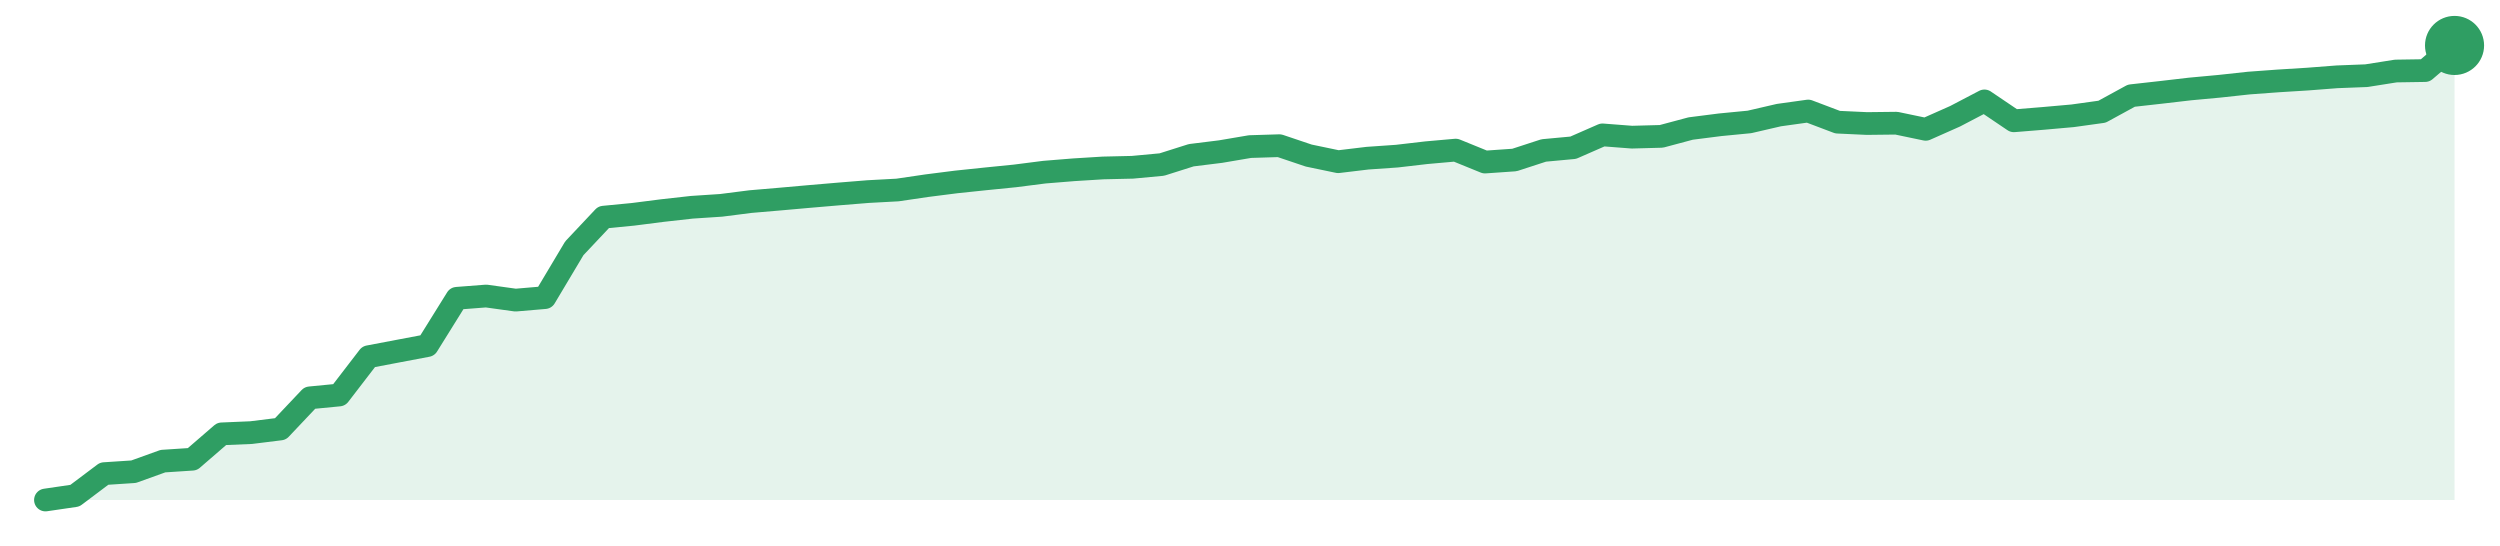
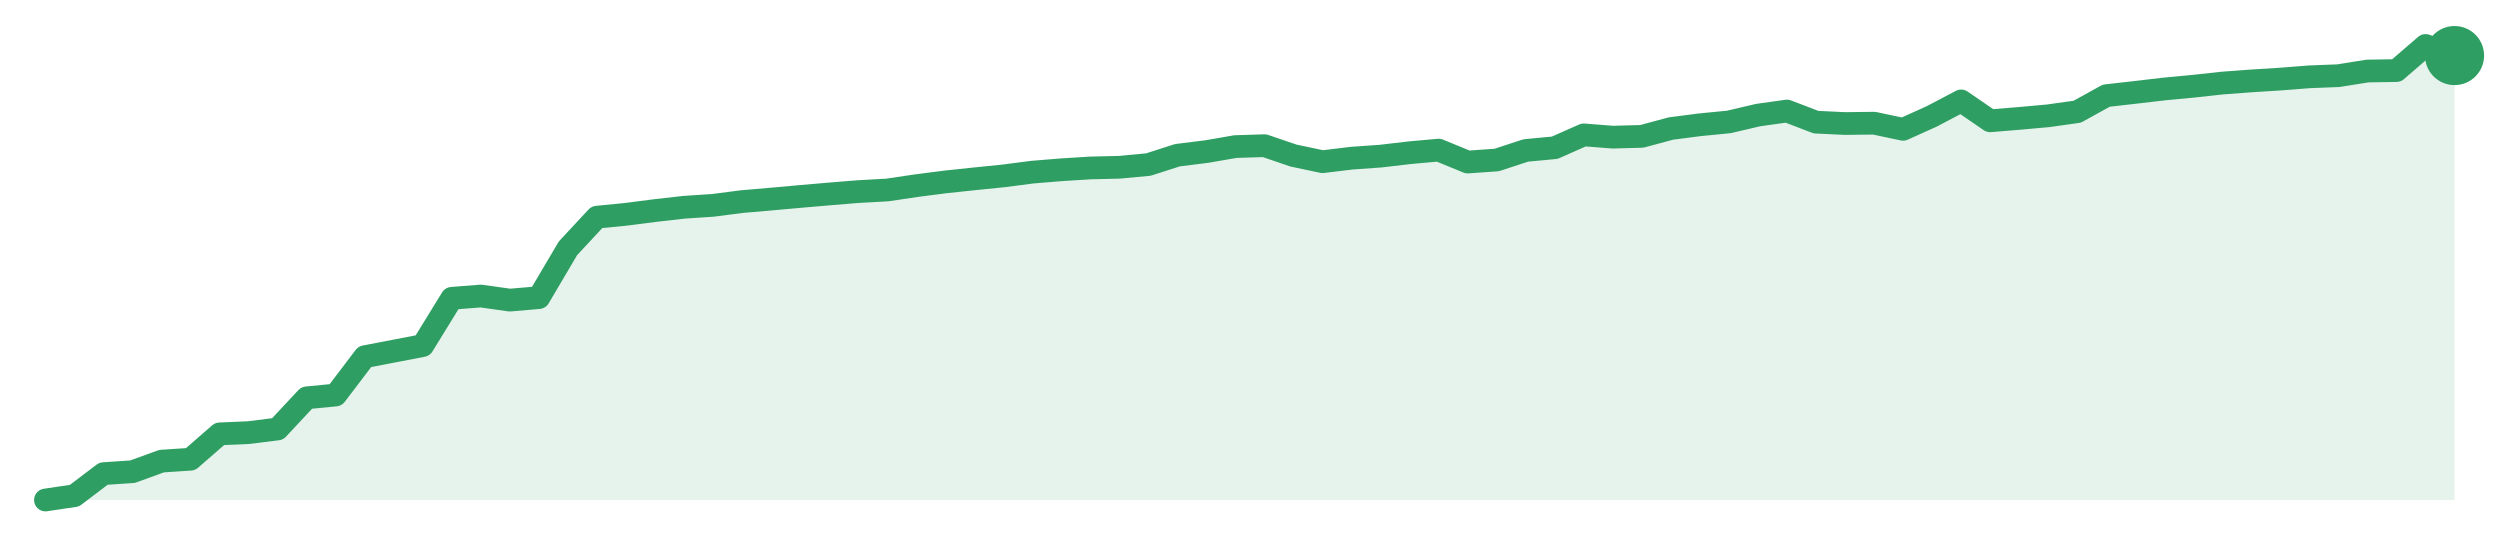
<svg xmlns="http://www.w3.org/2000/svg" width="220" height="48" viewBox="0 0 220 48" role="img" aria-label="trend">
-   <path d="M4.0,44.0 L4.0,44.0 L6.59,43.62 L9.17,41.68 L11.76,41.51 L14.34,40.58 L16.93,40.41 L19.51,38.18 L22.1,38.07 L24.68,37.75 L27.27,35.01 L29.85,34.76 L32.44,31.39 L35.02,30.9 L37.61,30.41 L40.2,26.25 L42.78,26.05 L45.37,26.41 L47.95,26.19 L50.54,21.85 L53.12,19.11 L55.71,18.86 L58.29,18.53 L60.88,18.24 L63.46,18.07 L66.05,17.74 L68.63,17.52 L71.22,17.29 L73.8,17.07 L76.39,16.86 L78.98,16.72 L81.56,16.34 L84.15,16.01 L86.73,15.74 L89.32,15.48 L91.9,15.15 L94.49,14.94 L97.07,14.78 L99.66,14.72 L102.24,14.48 L104.83,13.66 L107.41,13.34 L110.0,12.9 L112.59,12.82 L115.17,13.69 L117.76,14.23 L120.34,13.92 L122.93,13.74 L125.51,13.44 L128.1,13.21 L130.68,14.26 L133.27,14.08 L135.85,13.24 L138.44,13.0 L141.02,11.87 L143.61,12.07 L146.2,12.0 L148.78,11.31 L151.37,10.98 L153.95,10.73 L156.54,10.13 L159.12,9.77 L161.71,10.75 L164.29,10.87 L166.88,10.84 L169.46,11.38 L172.05,10.23 L174.63,8.88 L177.22,10.63 L179.8,10.42 L182.39,10.19 L184.98,9.83 L187.56,8.42 L190.15,8.13 L192.73,7.83 L195.32,7.59 L197.9,7.31 L200.49,7.12 L203.07,6.96 L205.66,6.76 L208.24,6.66 L210.83,6.25 L213.41,6.21 L216.0,4.0 L216.0,44.0 Z" fill="#2f9e631f" />
-   <path d="M4.0,44.0 L6.59,43.62 L9.17,41.68 L11.76,41.51 L14.34,40.58 L16.93,40.41 L19.51,38.18 L22.1,38.07 L24.68,37.75 L27.27,35.01 L29.85,34.76 L32.44,31.39 L35.02,30.9 L37.61,30.41 L40.2,26.25 L42.78,26.05 L45.37,26.41 L47.95,26.19 L50.54,21.85 L53.12,19.11 L55.71,18.86 L58.29,18.53 L60.88,18.24 L63.46,18.07 L66.05,17.74 L68.63,17.52 L71.22,17.29 L73.8,17.07 L76.39,16.86 L78.98,16.72 L81.56,16.34 L84.15,16.01 L86.73,15.74 L89.32,15.48 L91.9,15.15 L94.49,14.94 L97.07,14.78 L99.66,14.72 L102.24,14.48 L104.83,13.66 L107.41,13.34 L110.0,12.9 L112.59,12.82 L115.17,13.69 L117.76,14.23 L120.34,13.92 L122.93,13.74 L125.51,13.44 L128.1,13.21 L130.68,14.26 L133.27,14.08 L135.85,13.24 L138.44,13.0 L141.02,11.87 L143.61,12.07 L146.2,12.0 L148.78,11.31 L151.37,10.98 L153.95,10.73 L156.54,10.13 L159.12,9.77 L161.71,10.75 L164.29,10.87 L166.88,10.84 L169.46,11.38 L172.05,10.23 L174.63,8.88 L177.22,10.63 L179.8,10.42 L182.39,10.19 L184.98,9.83 L187.56,8.42 L190.15,8.13 L192.73,7.83 L195.32,7.59 L197.9,7.31 L200.49,7.12 L203.07,6.96 L205.66,6.76 L208.24,6.66 L210.83,6.25 L213.41,6.21 L216.0,4.0" fill="none" stroke="#2f9e63" stroke-width="2" stroke-linejoin="round" stroke-linecap="round" />
-   <circle cx="216.0" cy="4.0" r="2.6" fill="#2f9e63" />
+   <path d="M4.0,44.0 L4.0,44.0 L6.55,43.62 L9.11,41.68 L11.66,41.51 L14.22,40.58 L16.77,40.41 L19.33,38.18 L21.88,38.07 L24.43,37.75 L26.99,35.01 L29.54,34.76 L32.1,31.39 L34.65,30.9 L37.2,30.41 L39.76,26.25 L42.31,26.05 L44.87,26.41 L47.42,26.19 L49.98,21.85 L52.53,19.11 L55.08,18.86 L57.64,18.53 L60.19,18.24 L62.75,18.07 L65.3,17.74 L67.86,17.52 L70.41,17.29 L72.96,17.07 L75.52,16.86 L78.07,16.72 L80.63,16.34 L83.18,16.01 L85.73,15.74 L88.29,15.48 L90.84,15.15 L93.4,14.94 L95.95,14.78 L98.51,14.72 L101.06,14.48 L103.61,13.66 L106.17,13.34 L108.72,12.9 L111.28,12.82 L113.83,13.69 L116.39,14.23 L118.94,13.92 L121.49,13.74 L124.05,13.44 L126.6,13.21 L129.16,14.26 L131.71,14.08 L134.27,13.24 L136.82,13.0 L139.37,11.87 L141.93,12.07 L144.48,12.0 L147.04,11.31 L149.59,10.98 L152.14,10.73 L154.7,10.13 L157.25,9.77 L159.81,10.75 L162.36,10.87 L164.92,10.84 L167.47,11.38 L170.02,10.23 L172.58,8.88 L175.13,10.63 L177.69,10.42 L180.24,10.19 L182.8,9.83 L185.35,8.42 L187.9,8.13 L190.46,7.83 L193.01,7.59 L195.57,7.31 L198.12,7.12 L200.67,6.96 L203.23,6.76 L205.78,6.66 L208.34,6.25 L210.89,6.21 L213.45,4.0 L216.0,4.89 L216.0,44.0 Z" fill="#2f9e631f" />
+   <path d="M4.0,44.0 L6.55,43.62 L9.11,41.68 L11.66,41.51 L14.22,40.58 L16.77,40.41 L19.33,38.18 L21.88,38.07 L24.43,37.75 L26.99,35.01 L29.54,34.76 L32.1,31.39 L34.65,30.9 L37.2,30.41 L39.76,26.25 L42.31,26.05 L44.87,26.41 L47.42,26.19 L49.98,21.85 L52.53,19.11 L55.08,18.86 L57.64,18.53 L60.19,18.24 L62.75,18.07 L65.3,17.74 L67.86,17.52 L70.41,17.29 L72.96,17.07 L75.52,16.86 L78.07,16.72 L80.63,16.34 L83.18,16.01 L85.73,15.74 L88.29,15.48 L90.84,15.15 L93.4,14.94 L95.95,14.78 L98.51,14.72 L101.06,14.48 L103.61,13.66 L106.17,13.34 L108.72,12.9 L111.28,12.82 L113.83,13.69 L116.39,14.23 L118.94,13.92 L121.49,13.74 L124.05,13.44 L126.6,13.21 L129.16,14.26 L131.71,14.08 L134.27,13.24 L136.82,13.0 L139.37,11.87 L141.93,12.07 L144.48,12.0 L147.04,11.31 L149.59,10.98 L152.14,10.73 L154.7,10.13 L157.25,9.77 L159.81,10.75 L162.36,10.87 L164.92,10.84 L167.47,11.38 L170.02,10.23 L172.58,8.88 L175.13,10.63 L177.69,10.42 L180.24,10.19 L182.8,9.83 L185.35,8.42 L187.9,8.13 L190.46,7.83 L193.01,7.59 L195.57,7.31 L198.12,7.12 L200.67,6.96 L203.23,6.76 L205.78,6.66 L208.34,6.25 L210.89,6.21 L213.45,4.0 L216.0,4.89" fill="none" stroke="#2f9e63" stroke-width="2" stroke-linejoin="round" stroke-linecap="round" />
+   <circle cx="216.0" cy="4.89" r="2.6" fill="#2f9e63" />
</svg>
